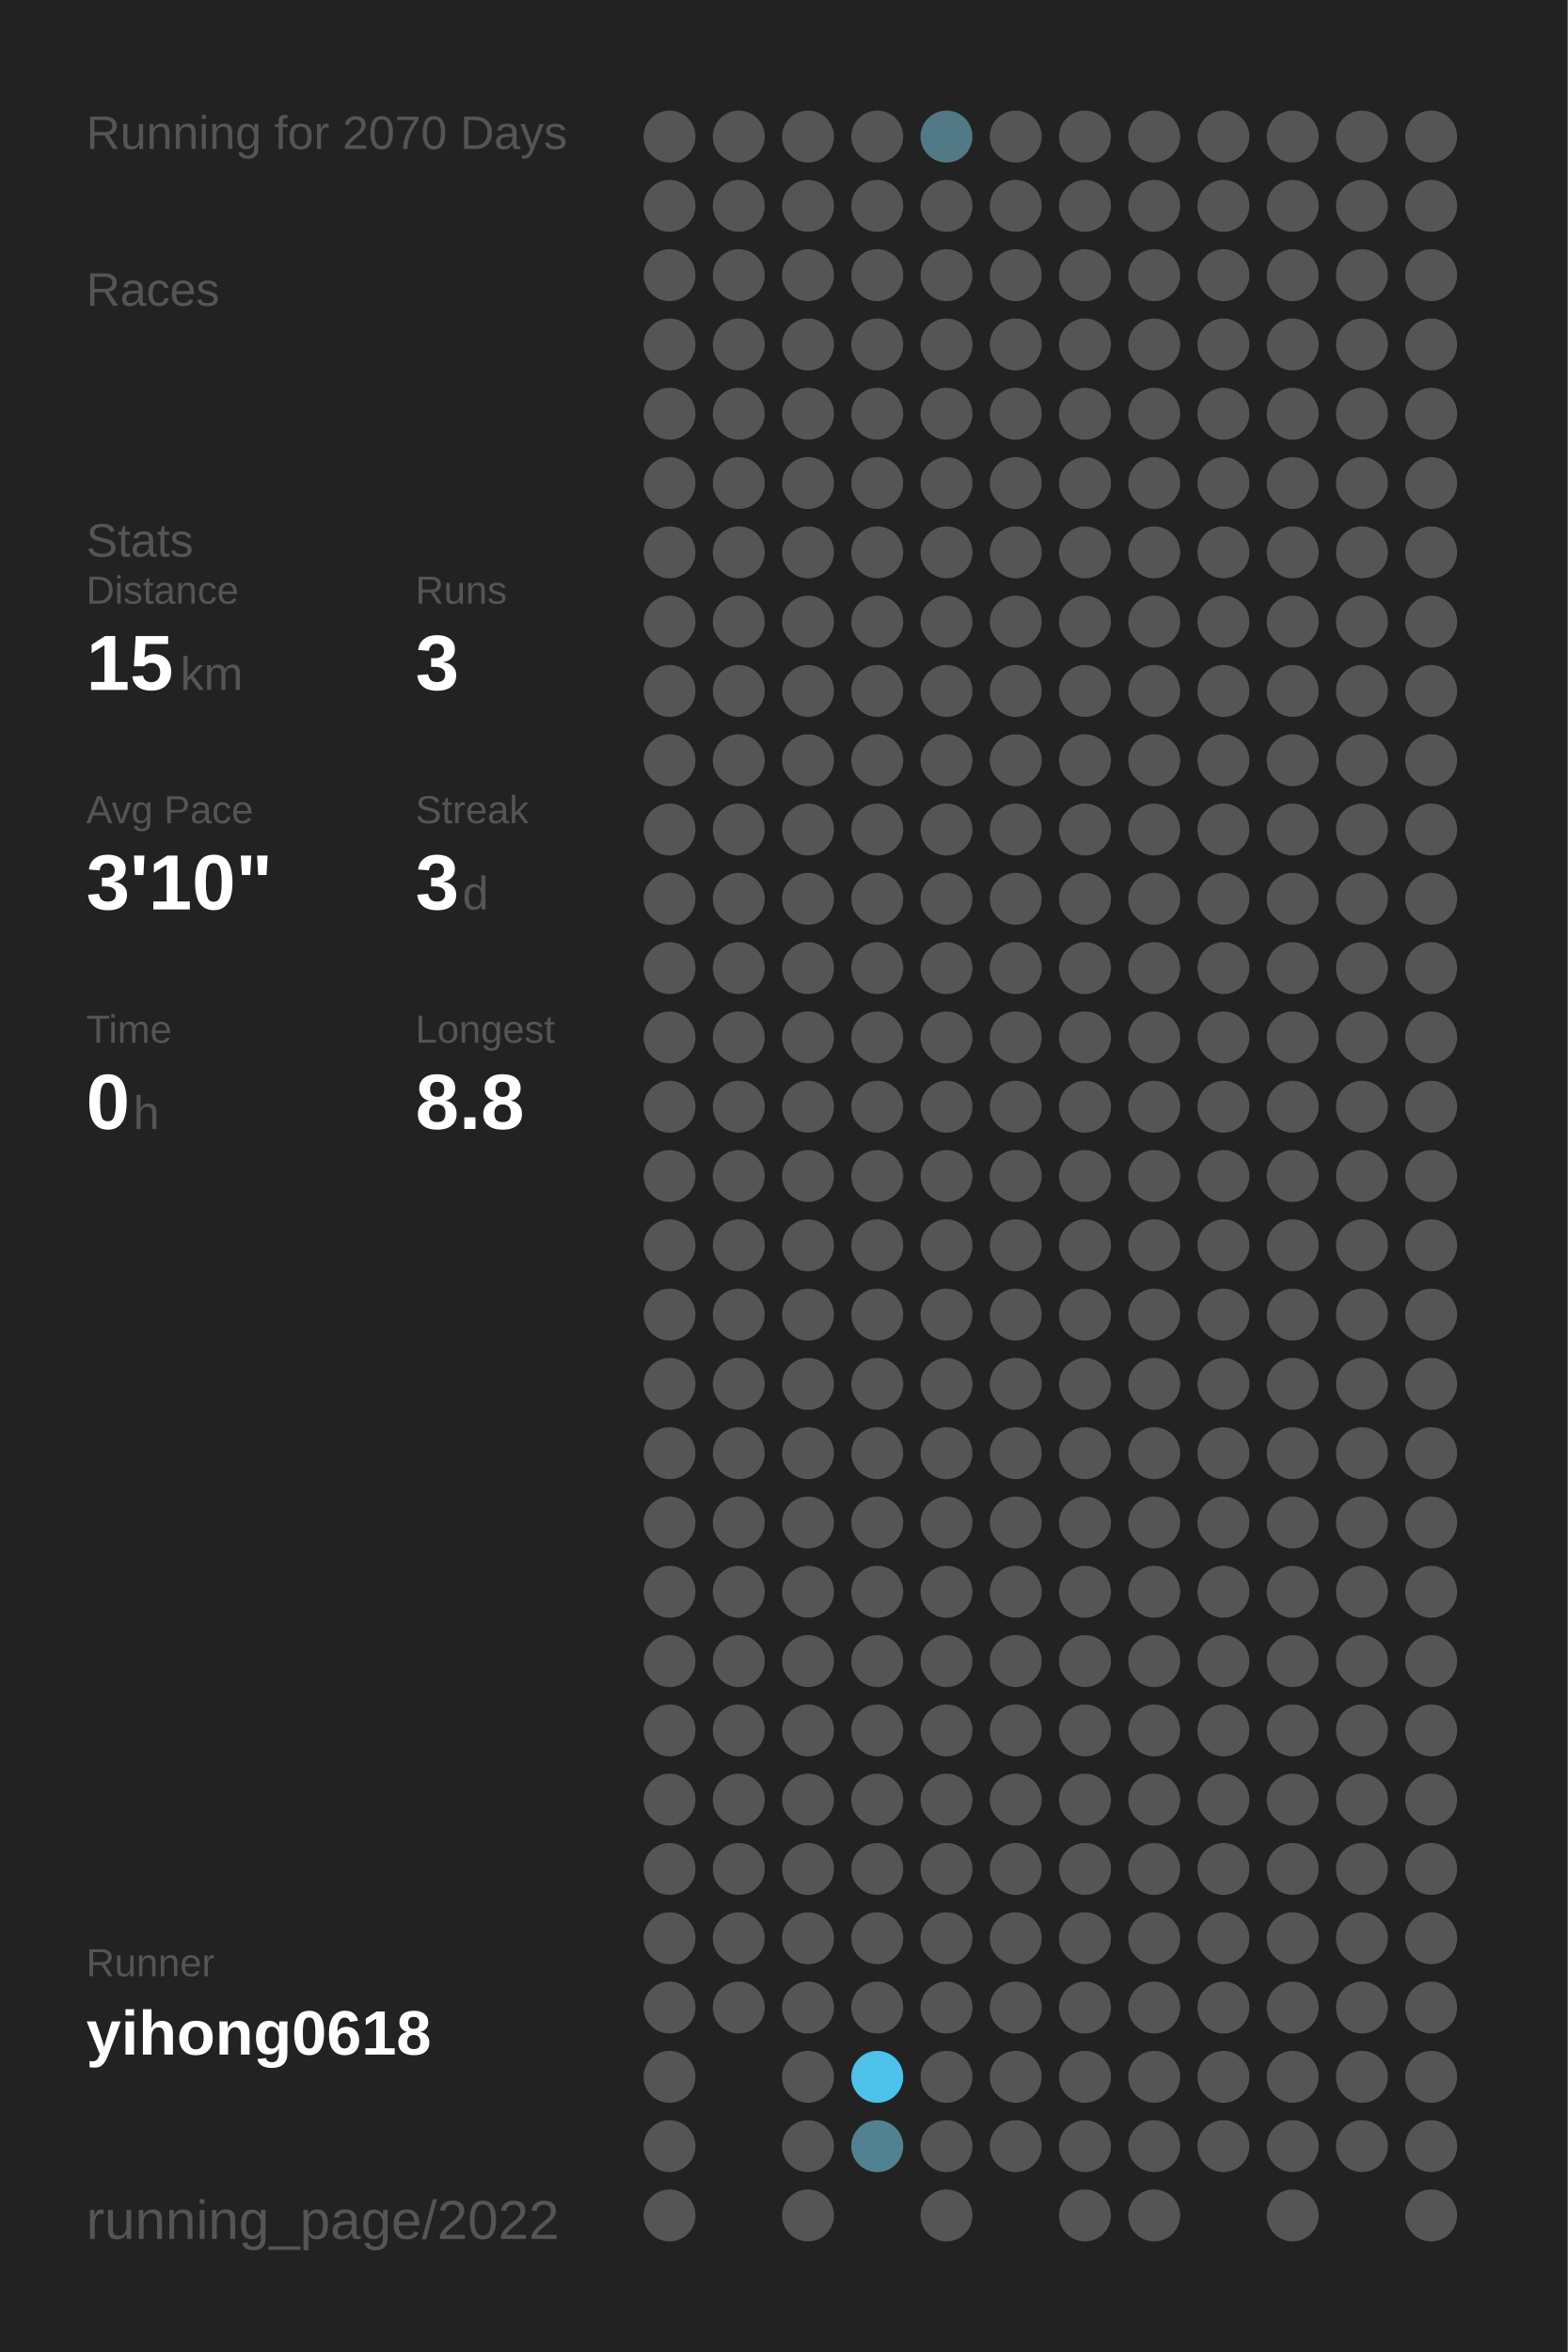
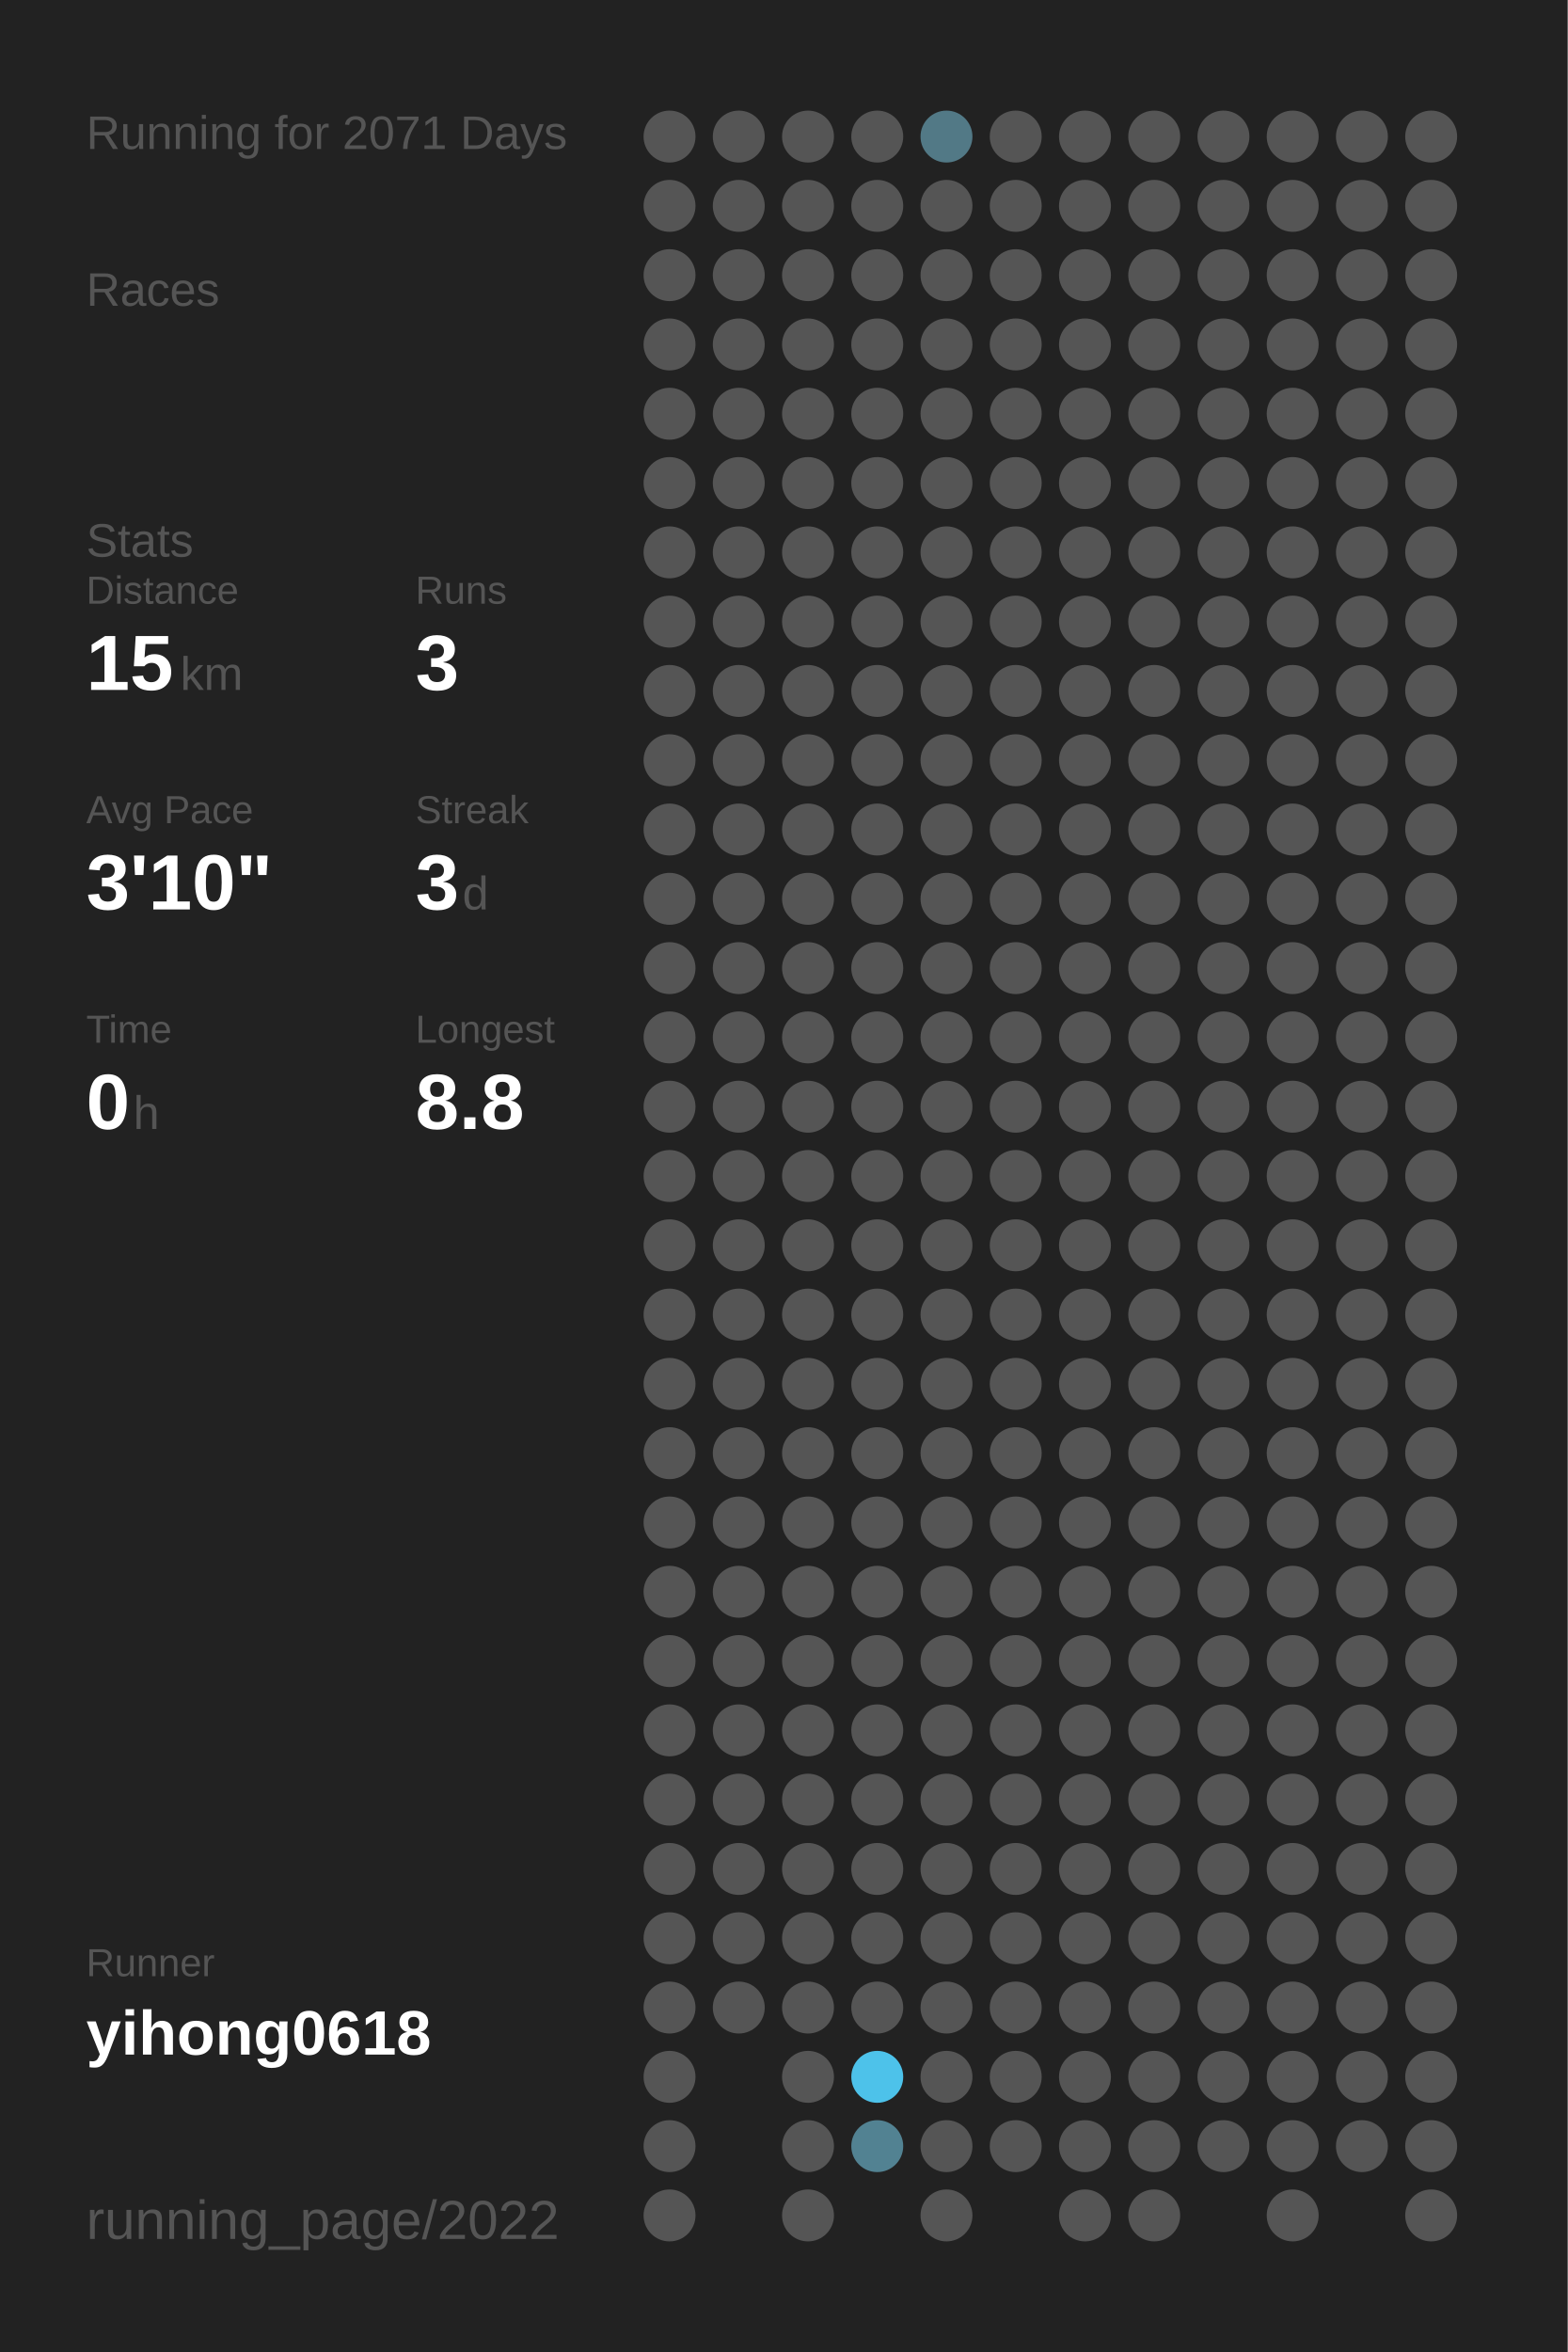
<svg xmlns="http://www.w3.org/2000/svg" baseProfile="full" height="300mm" version="1.1" viewBox="0,0,200,300" width="200mm">
  <defs />
  <rect fill="#222222" height="300" width="200" x="0" y="0" />
-   <text fill="#555555" style="font-size:6px; font-family:Arial;" x="11" y="19">Running for 2070 Days</text>
+   <text fill="#555555" style="font-size:6px; font-family:Arial;" x="11" y="19">Running for 2071 Days</text>
  <text fill="#555555" style="font-size:6px; font-family:Arial;" x="11" y="39">Races</text>
  <text fill="#555555" style="font-size:6px; font-family:Arial;" x="11" y="71">Stats</text>
  <text fill="#555555" style="font-size:5px; font-family:Arial;" x="11" y="77">Distance</text>
  <text fill="#FFFFFF" style="font-size:10px; font-family:Arial; font-weight:bold;" x="11" y="88">15</text>
  <text fill="#555555" style="font-size:6px; font-family:Arial;" x="23" y="88">km</text>
  <text fill="#555555" style="font-size:5px; font-family:Arial;" x="53" y="77">Runs</text>
  <text fill="#FFFFFF" style="font-size:10px; font-family:Arial; font-weight:bold;" x="53" y="88">3</text>
  <text fill="#555555" style="font-size:5px; font-family:Arial;" x="11" y="105">Avg Pace</text>
  <text fill="#FFFFFF" style="font-size:10px; font-family:Arial; font-weight:bold;" x="11" y="116">3'10"</text>
  <text fill="#555555" style="font-size:5px; font-family:Arial;" x="53" y="105">Streak</text>
  <text fill="#FFFFFF" style="font-size:10px; font-family:Arial; font-weight:bold;" x="53" y="116">3</text>
  <text fill="#555555" style="font-size:6px; font-family:Arial;" x="59" y="116">d</text>
  <text fill="#555555" style="font-size:5px; font-family:Arial;" x="11" y="133">Time</text>
  <text fill="#FFFFFF" style="font-size:10px; font-family:Arial; font-weight:bold;" x="11" y="144">0</text>
  <text fill="#555555" style="font-size:6px; font-family:Arial;" x="17" y="144">h</text>
  <text fill="#555555" style="font-size:5px; font-family:Arial;" x="53" y="133">Longest</text>
  <text fill="#FFFFFF" style="font-size:10px; font-family:Arial; font-weight:bold;" x="53" y="144">8.8</text>
  <text fill="#555555" style="font-size:5px; font-family:Arial;" x="11" y="252.065">Runner</text>
  <text fill="#FFFFFF" style="font-size:8px; font-family:Arial; font-weight:bold;" x="11" y="262.065">yihong0618</text>
  <text fill="#555555" style="font-size:7px; font-family:Arial;" x="11" y="285.581">running_page/2022</text>
  <circle cx="85.417" cy="17.419" fill="#555555" r="3.312" />
  <circle cx="85.417" cy="26.258" fill="#555555" r="3.312" />
  <circle cx="85.417" cy="35.097" fill="#555555" r="3.312" />
  <circle cx="85.417" cy="43.935" fill="#555555" r="3.312" />
  <circle cx="85.417" cy="52.774" fill="#555555" r="3.312" />
  <circle cx="85.417" cy="61.613" fill="#555555" r="3.312" />
  <circle cx="85.417" cy="70.452" fill="#555555" r="3.312" />
  <circle cx="85.417" cy="79.29" fill="#555555" r="3.312" />
  <circle cx="85.417" cy="88.129" fill="#555555" r="3.312" />
  <circle cx="85.417" cy="96.968" fill="#555555" r="3.312" />
  <circle cx="85.417" cy="105.806" fill="#555555" r="3.312" />
  <circle cx="85.417" cy="114.645" fill="#555555" r="3.312" />
  <circle cx="85.417" cy="123.484" fill="#555555" r="3.312" />
  <circle cx="85.417" cy="132.323" fill="#555555" r="3.312" />
  <circle cx="85.417" cy="141.161" fill="#555555" r="3.312" />
  <circle cx="85.417" cy="150" fill="#555555" r="3.312" />
  <circle cx="85.417" cy="158.839" fill="#555555" r="3.312" />
  <circle cx="85.417" cy="167.677" fill="#555555" r="3.312" />
  <circle cx="85.417" cy="176.516" fill="#555555" r="3.312" />
  <circle cx="85.417" cy="185.355" fill="#555555" r="3.312" />
  <circle cx="85.417" cy="194.194" fill="#555555" r="3.312" />
  <circle cx="85.417" cy="203.032" fill="#555555" r="3.312" />
  <circle cx="85.417" cy="211.871" fill="#555555" r="3.312" />
  <circle cx="85.417" cy="220.71" fill="#555555" r="3.312" />
  <circle cx="85.417" cy="229.548" fill="#555555" r="3.312" />
  <circle cx="85.417" cy="238.387" fill="#555555" r="3.312" />
  <circle cx="85.417" cy="247.226" fill="#555555" r="3.312" />
  <circle cx="85.417" cy="256.065" fill="#555555" r="3.312" />
  <circle cx="85.417" cy="264.903" fill="#555555" r="3.312" />
  <circle cx="85.417" cy="273.742" fill="#555555" r="3.312" />
  <circle cx="85.417" cy="282.581" fill="#555555" r="3.312" />
  <circle cx="94.25" cy="17.419" fill="#555555" r="3.312" />
  <circle cx="94.25" cy="26.258" fill="#555555" r="3.312" />
  <circle cx="94.25" cy="35.097" fill="#555555" r="3.312" />
  <circle cx="94.25" cy="43.935" fill="#555555" r="3.312" />
  <circle cx="94.25" cy="52.774" fill="#555555" r="3.312" />
  <circle cx="94.25" cy="61.613" fill="#555555" r="3.312" />
  <circle cx="94.25" cy="70.452" fill="#555555" r="3.312" />
  <circle cx="94.25" cy="79.29" fill="#555555" r="3.312" />
  <circle cx="94.25" cy="88.129" fill="#555555" r="3.312" />
  <circle cx="94.25" cy="96.968" fill="#555555" r="3.312" />
  <circle cx="94.25" cy="105.806" fill="#555555" r="3.312" />
  <circle cx="94.25" cy="114.645" fill="#555555" r="3.312" />
  <circle cx="94.25" cy="123.484" fill="#555555" r="3.312" />
  <circle cx="94.25" cy="132.323" fill="#555555" r="3.312" />
  <circle cx="94.25" cy="141.161" fill="#555555" r="3.312" />
  <circle cx="94.25" cy="150" fill="#555555" r="3.312" />
  <circle cx="94.25" cy="158.839" fill="#555555" r="3.312" />
  <circle cx="94.25" cy="167.677" fill="#555555" r="3.312" />
  <circle cx="94.25" cy="176.516" fill="#555555" r="3.312" />
  <circle cx="94.25" cy="185.355" fill="#555555" r="3.312" />
  <circle cx="94.25" cy="194.194" fill="#555555" r="3.312" />
  <circle cx="94.25" cy="203.032" fill="#555555" r="3.312" />
  <circle cx="94.25" cy="211.871" fill="#555555" r="3.312" />
  <circle cx="94.25" cy="220.71" fill="#555555" r="3.312" />
  <circle cx="94.25" cy="229.548" fill="#555555" r="3.312" />
  <circle cx="94.25" cy="238.387" fill="#555555" r="3.312" />
  <circle cx="94.25" cy="247.226" fill="#555555" r="3.312" />
  <circle cx="94.25" cy="256.065" fill="#555555" r="3.312" />
  <circle cx="103.083" cy="17.419" fill="#555555" r="3.312" />
  <circle cx="103.083" cy="26.258" fill="#555555" r="3.312" />
  <circle cx="103.083" cy="35.097" fill="#555555" r="3.312" />
  <circle cx="103.083" cy="43.935" fill="#555555" r="3.312" />
  <circle cx="103.083" cy="52.774" fill="#555555" r="3.312" />
  <circle cx="103.083" cy="61.613" fill="#555555" r="3.312" />
  <circle cx="103.083" cy="70.452" fill="#555555" r="3.312" />
  <circle cx="103.083" cy="79.29" fill="#555555" r="3.312" />
  <circle cx="103.083" cy="88.129" fill="#555555" r="3.312" />
  <circle cx="103.083" cy="96.968" fill="#555555" r="3.312" />
  <circle cx="103.083" cy="105.806" fill="#555555" r="3.312" />
  <circle cx="103.083" cy="114.645" fill="#555555" r="3.312" />
  <circle cx="103.083" cy="123.484" fill="#555555" r="3.312" />
  <circle cx="103.083" cy="132.323" fill="#555555" r="3.312" />
  <circle cx="103.083" cy="141.161" fill="#555555" r="3.312" />
  <circle cx="103.083" cy="150" fill="#555555" r="3.312" />
  <circle cx="103.083" cy="158.839" fill="#555555" r="3.312" />
  <circle cx="103.083" cy="167.677" fill="#555555" r="3.312" />
  <circle cx="103.083" cy="176.516" fill="#555555" r="3.312" />
  <circle cx="103.083" cy="185.355" fill="#555555" r="3.312" />
  <circle cx="103.083" cy="194.194" fill="#555555" r="3.312" />
  <circle cx="103.083" cy="203.032" fill="#555555" r="3.312" />
  <circle cx="103.083" cy="211.871" fill="#555555" r="3.312" />
  <circle cx="103.083" cy="220.71" fill="#555555" r="3.312" />
  <circle cx="103.083" cy="229.548" fill="#555555" r="3.312" />
  <circle cx="103.083" cy="238.387" fill="#555555" r="3.312" />
  <circle cx="103.083" cy="247.226" fill="#555555" r="3.312" />
  <circle cx="103.083" cy="256.065" fill="#555555" r="3.312" />
  <circle cx="103.083" cy="264.903" fill="#555555" r="3.312" />
  <circle cx="103.083" cy="273.742" fill="#555555" r="3.312" />
  <circle cx="103.083" cy="282.581" fill="#555555" r="3.312" />
  <circle cx="111.917" cy="17.419" fill="#555555" r="3.312" />
  <circle cx="111.917" cy="26.258" fill="#555555" r="3.312" />
  <circle cx="111.917" cy="35.097" fill="#555555" r="3.312" />
  <circle cx="111.917" cy="43.935" fill="#555555" r="3.312" />
  <circle cx="111.917" cy="52.774" fill="#555555" r="3.312" />
  <circle cx="111.917" cy="61.613" fill="#555555" r="3.312" />
  <circle cx="111.917" cy="70.452" fill="#555555" r="3.312" />
  <circle cx="111.917" cy="79.29" fill="#555555" r="3.312" />
  <circle cx="111.917" cy="88.129" fill="#555555" r="3.312" />
  <circle cx="111.917" cy="96.968" fill="#555555" r="3.312" />
  <circle cx="111.917" cy="105.806" fill="#555555" r="3.312" />
  <circle cx="111.917" cy="114.645" fill="#555555" r="3.312" />
  <circle cx="111.917" cy="123.484" fill="#555555" r="3.312" />
  <circle cx="111.917" cy="132.323" fill="#555555" r="3.312" />
  <circle cx="111.917" cy="141.161" fill="#555555" r="3.312" />
  <circle cx="111.917" cy="150" fill="#555555" r="3.312" />
  <circle cx="111.917" cy="158.839" fill="#555555" r="3.312" />
  <circle cx="111.917" cy="167.677" fill="#555555" r="3.312" />
  <circle cx="111.917" cy="176.516" fill="#555555" r="3.312" />
  <circle cx="111.917" cy="185.355" fill="#555555" r="3.312" />
  <circle cx="111.917" cy="194.194" fill="#555555" r="3.312" />
  <circle cx="111.917" cy="203.032" fill="#555555" r="3.312" />
  <circle cx="111.917" cy="211.871" fill="#555555" r="3.312" />
  <circle cx="111.917" cy="220.71" fill="#555555" r="3.312" />
  <circle cx="111.917" cy="229.548" fill="#555555" r="3.312" />
  <circle cx="111.917" cy="238.387" fill="#555555" r="3.312" />
  <circle cx="111.917" cy="247.226" fill="#555555" r="3.312" />
  <circle cx="111.917" cy="256.065" fill="#555555" r="3.312" />
  <circle cx="111.917" cy="264.903" fill="#4dc2ea" r="3.312" />
  <circle cx="111.917" cy="273.742" fill="#528292" r="3.312" />
  <circle cx="120.75" cy="17.419" fill="#527986" r="3.312" />
  <circle cx="120.75" cy="26.258" fill="#555555" r="3.312" />
  <circle cx="120.75" cy="35.097" fill="#555555" r="3.312" />
  <circle cx="120.75" cy="43.935" fill="#555555" r="3.312" />
  <circle cx="120.75" cy="52.774" fill="#555555" r="3.312" />
  <circle cx="120.75" cy="61.613" fill="#555555" r="3.312" />
  <circle cx="120.75" cy="70.452" fill="#555555" r="3.312" />
  <circle cx="120.75" cy="79.29" fill="#555555" r="3.312" />
  <circle cx="120.75" cy="88.129" fill="#555555" r="3.312" />
  <circle cx="120.75" cy="96.968" fill="#555555" r="3.312" />
  <circle cx="120.75" cy="105.806" fill="#555555" r="3.312" />
  <circle cx="120.75" cy="114.645" fill="#555555" r="3.312" />
  <circle cx="120.75" cy="123.484" fill="#555555" r="3.312" />
  <circle cx="120.75" cy="132.323" fill="#555555" r="3.312" />
  <circle cx="120.75" cy="141.161" fill="#555555" r="3.312" />
  <circle cx="120.75" cy="150" fill="#555555" r="3.312" />
  <circle cx="120.75" cy="158.839" fill="#555555" r="3.312" />
  <circle cx="120.75" cy="167.677" fill="#555555" r="3.312" />
  <circle cx="120.75" cy="176.516" fill="#555555" r="3.312" />
  <circle cx="120.75" cy="185.355" fill="#555555" r="3.312" />
  <circle cx="120.75" cy="194.194" fill="#555555" r="3.312" />
  <circle cx="120.75" cy="203.032" fill="#555555" r="3.312" />
  <circle cx="120.75" cy="211.871" fill="#555555" r="3.312" />
  <circle cx="120.75" cy="220.71" fill="#555555" r="3.312" />
  <circle cx="120.75" cy="229.548" fill="#555555" r="3.312" />
  <circle cx="120.75" cy="238.387" fill="#555555" r="3.312" />
  <circle cx="120.75" cy="247.226" fill="#555555" r="3.312" />
  <circle cx="120.75" cy="256.065" fill="#555555" r="3.312" />
  <circle cx="120.75" cy="264.903" fill="#555555" r="3.312" />
  <circle cx="120.75" cy="273.742" fill="#555555" r="3.312" />
  <circle cx="120.75" cy="282.581" fill="#555555" r="3.312" />
  <circle cx="129.583" cy="17.419" fill="#555555" r="3.312" />
  <circle cx="129.583" cy="26.258" fill="#555555" r="3.312" />
  <circle cx="129.583" cy="35.097" fill="#555555" r="3.312" />
  <circle cx="129.583" cy="43.935" fill="#555555" r="3.312" />
  <circle cx="129.583" cy="52.774" fill="#555555" r="3.312" />
  <circle cx="129.583" cy="61.613" fill="#555555" r="3.312" />
  <circle cx="129.583" cy="70.452" fill="#555555" r="3.312" />
  <circle cx="129.583" cy="79.29" fill="#555555" r="3.312" />
  <circle cx="129.583" cy="88.129" fill="#555555" r="3.312" />
  <circle cx="129.583" cy="96.968" fill="#555555" r="3.312" />
  <circle cx="129.583" cy="105.806" fill="#555555" r="3.312" />
  <circle cx="129.583" cy="114.645" fill="#555555" r="3.312" />
  <circle cx="129.583" cy="123.484" fill="#555555" r="3.312" />
  <circle cx="129.583" cy="132.323" fill="#555555" r="3.312" />
  <circle cx="129.583" cy="141.161" fill="#555555" r="3.312" />
  <circle cx="129.583" cy="150" fill="#555555" r="3.312" />
  <circle cx="129.583" cy="158.839" fill="#555555" r="3.312" />
  <circle cx="129.583" cy="167.677" fill="#555555" r="3.312" />
  <circle cx="129.583" cy="176.516" fill="#555555" r="3.312" />
  <circle cx="129.583" cy="185.355" fill="#555555" r="3.312" />
  <circle cx="129.583" cy="194.194" fill="#555555" r="3.312" />
  <circle cx="129.583" cy="203.032" fill="#555555" r="3.312" />
  <circle cx="129.583" cy="211.871" fill="#555555" r="3.312" />
  <circle cx="129.583" cy="220.71" fill="#555555" r="3.312" />
  <circle cx="129.583" cy="229.548" fill="#555555" r="3.312" />
  <circle cx="129.583" cy="238.387" fill="#555555" r="3.312" />
  <circle cx="129.583" cy="247.226" fill="#555555" r="3.312" />
  <circle cx="129.583" cy="256.065" fill="#555555" r="3.312" />
  <circle cx="129.583" cy="264.903" fill="#555555" r="3.312" />
  <circle cx="129.583" cy="273.742" fill="#555555" r="3.312" />
  <circle cx="138.417" cy="17.419" fill="#555555" r="3.312" />
  <circle cx="138.417" cy="26.258" fill="#555555" r="3.312" />
  <circle cx="138.417" cy="35.097" fill="#555555" r="3.312" />
  <circle cx="138.417" cy="43.935" fill="#555555" r="3.312" />
  <circle cx="138.417" cy="52.774" fill="#555555" r="3.312" />
  <circle cx="138.417" cy="61.613" fill="#555555" r="3.312" />
  <circle cx="138.417" cy="70.452" fill="#555555" r="3.312" />
  <circle cx="138.417" cy="79.29" fill="#555555" r="3.312" />
  <circle cx="138.417" cy="88.129" fill="#555555" r="3.312" />
  <circle cx="138.417" cy="96.968" fill="#555555" r="3.312" />
  <circle cx="138.417" cy="105.806" fill="#555555" r="3.312" />
  <circle cx="138.417" cy="114.645" fill="#555555" r="3.312" />
  <circle cx="138.417" cy="123.484" fill="#555555" r="3.312" />
  <circle cx="138.417" cy="132.323" fill="#555555" r="3.312" />
  <circle cx="138.417" cy="141.161" fill="#555555" r="3.312" />
  <circle cx="138.417" cy="150" fill="#555555" r="3.312" />
  <circle cx="138.417" cy="158.839" fill="#555555" r="3.312" />
  <circle cx="138.417" cy="167.677" fill="#555555" r="3.312" />
  <circle cx="138.417" cy="176.516" fill="#555555" r="3.312" />
  <circle cx="138.417" cy="185.355" fill="#555555" r="3.312" />
  <circle cx="138.417" cy="194.194" fill="#555555" r="3.312" />
  <circle cx="138.417" cy="203.032" fill="#555555" r="3.312" />
  <circle cx="138.417" cy="211.871" fill="#555555" r="3.312" />
  <circle cx="138.417" cy="220.71" fill="#555555" r="3.312" />
  <circle cx="138.417" cy="229.548" fill="#555555" r="3.312" />
  <circle cx="138.417" cy="238.387" fill="#555555" r="3.312" />
  <circle cx="138.417" cy="247.226" fill="#555555" r="3.312" />
  <circle cx="138.417" cy="256.065" fill="#555555" r="3.312" />
  <circle cx="138.417" cy="264.903" fill="#555555" r="3.312" />
  <circle cx="138.417" cy="273.742" fill="#555555" r="3.312" />
  <circle cx="138.417" cy="282.581" fill="#555555" r="3.312" />
  <circle cx="147.25" cy="17.419" fill="#555555" r="3.312" />
  <circle cx="147.25" cy="26.258" fill="#555555" r="3.312" />
  <circle cx="147.25" cy="35.097" fill="#555555" r="3.312" />
  <circle cx="147.25" cy="43.935" fill="#555555" r="3.312" />
  <circle cx="147.25" cy="52.774" fill="#555555" r="3.312" />
  <circle cx="147.25" cy="61.613" fill="#555555" r="3.312" />
  <circle cx="147.25" cy="70.452" fill="#555555" r="3.312" />
  <circle cx="147.25" cy="79.29" fill="#555555" r="3.312" />
  <circle cx="147.25" cy="88.129" fill="#555555" r="3.312" />
  <circle cx="147.25" cy="96.968" fill="#555555" r="3.312" />
  <circle cx="147.25" cy="105.806" fill="#555555" r="3.312" />
  <circle cx="147.25" cy="114.645" fill="#555555" r="3.312" />
  <circle cx="147.25" cy="123.484" fill="#555555" r="3.312" />
  <circle cx="147.25" cy="132.323" fill="#555555" r="3.312" />
  <circle cx="147.25" cy="141.161" fill="#555555" r="3.312" />
  <circle cx="147.25" cy="150" fill="#555555" r="3.312" />
  <circle cx="147.25" cy="158.839" fill="#555555" r="3.312" />
  <circle cx="147.25" cy="167.677" fill="#555555" r="3.312" />
  <circle cx="147.25" cy="176.516" fill="#555555" r="3.312" />
  <circle cx="147.25" cy="185.355" fill="#555555" r="3.312" />
  <circle cx="147.25" cy="194.194" fill="#555555" r="3.312" />
  <circle cx="147.25" cy="203.032" fill="#555555" r="3.312" />
  <circle cx="147.25" cy="211.871" fill="#555555" r="3.312" />
  <circle cx="147.25" cy="220.71" fill="#555555" r="3.312" />
  <circle cx="147.25" cy="229.548" fill="#555555" r="3.312" />
  <circle cx="147.25" cy="238.387" fill="#555555" r="3.312" />
  <circle cx="147.25" cy="247.226" fill="#555555" r="3.312" />
  <circle cx="147.25" cy="256.065" fill="#555555" r="3.312" />
  <circle cx="147.25" cy="264.903" fill="#555555" r="3.312" />
  <circle cx="147.25" cy="273.742" fill="#555555" r="3.312" />
  <circle cx="147.25" cy="282.581" fill="#555555" r="3.312" />
  <circle cx="156.083" cy="17.419" fill="#555555" r="3.312" />
  <circle cx="156.083" cy="26.258" fill="#555555" r="3.312" />
  <circle cx="156.083" cy="35.097" fill="#555555" r="3.312" />
  <circle cx="156.083" cy="43.935" fill="#555555" r="3.312" />
  <circle cx="156.083" cy="52.774" fill="#555555" r="3.312" />
  <circle cx="156.083" cy="61.613" fill="#555555" r="3.312" />
  <circle cx="156.083" cy="70.452" fill="#555555" r="3.312" />
  <circle cx="156.083" cy="79.29" fill="#555555" r="3.312" />
  <circle cx="156.083" cy="88.129" fill="#555555" r="3.312" />
  <circle cx="156.083" cy="96.968" fill="#555555" r="3.312" />
  <circle cx="156.083" cy="105.806" fill="#555555" r="3.312" />
  <circle cx="156.083" cy="114.645" fill="#555555" r="3.312" />
  <circle cx="156.083" cy="123.484" fill="#555555" r="3.312" />
  <circle cx="156.083" cy="132.323" fill="#555555" r="3.312" />
  <circle cx="156.083" cy="141.161" fill="#555555" r="3.312" />
  <circle cx="156.083" cy="150" fill="#555555" r="3.312" />
  <circle cx="156.083" cy="158.839" fill="#555555" r="3.312" />
  <circle cx="156.083" cy="167.677" fill="#555555" r="3.312" />
  <circle cx="156.083" cy="176.516" fill="#555555" r="3.312" />
  <circle cx="156.083" cy="185.355" fill="#555555" r="3.312" />
  <circle cx="156.083" cy="194.194" fill="#555555" r="3.312" />
  <circle cx="156.083" cy="203.032" fill="#555555" r="3.312" />
  <circle cx="156.083" cy="211.871" fill="#555555" r="3.312" />
  <circle cx="156.083" cy="220.71" fill="#555555" r="3.312" />
  <circle cx="156.083" cy="229.548" fill="#555555" r="3.312" />
  <circle cx="156.083" cy="238.387" fill="#555555" r="3.312" />
  <circle cx="156.083" cy="247.226" fill="#555555" r="3.312" />
  <circle cx="156.083" cy="256.065" fill="#555555" r="3.312" />
  <circle cx="156.083" cy="264.903" fill="#555555" r="3.312" />
  <circle cx="156.083" cy="273.742" fill="#555555" r="3.312" />
  <circle cx="164.917" cy="17.419" fill="#555555" r="3.312" />
  <circle cx="164.917" cy="26.258" fill="#555555" r="3.312" />
  <circle cx="164.917" cy="35.097" fill="#555555" r="3.312" />
  <circle cx="164.917" cy="43.935" fill="#555555" r="3.312" />
  <circle cx="164.917" cy="52.774" fill="#555555" r="3.312" />
  <circle cx="164.917" cy="61.613" fill="#555555" r="3.312" />
  <circle cx="164.917" cy="70.452" fill="#555555" r="3.312" />
  <circle cx="164.917" cy="79.29" fill="#555555" r="3.312" />
  <circle cx="164.917" cy="88.129" fill="#555555" r="3.312" />
  <circle cx="164.917" cy="96.968" fill="#555555" r="3.312" />
  <circle cx="164.917" cy="105.806" fill="#555555" r="3.312" />
  <circle cx="164.917" cy="114.645" fill="#555555" r="3.312" />
  <circle cx="164.917" cy="123.484" fill="#555555" r="3.312" />
  <circle cx="164.917" cy="132.323" fill="#555555" r="3.312" />
  <circle cx="164.917" cy="141.161" fill="#555555" r="3.312" />
  <circle cx="164.917" cy="150" fill="#555555" r="3.312" />
  <circle cx="164.917" cy="158.839" fill="#555555" r="3.312" />
  <circle cx="164.917" cy="167.677" fill="#555555" r="3.312" />
  <circle cx="164.917" cy="176.516" fill="#555555" r="3.312" />
  <circle cx="164.917" cy="185.355" fill="#555555" r="3.312" />
  <circle cx="164.917" cy="194.194" fill="#555555" r="3.312" />
  <circle cx="164.917" cy="203.032" fill="#555555" r="3.312" />
  <circle cx="164.917" cy="211.871" fill="#555555" r="3.312" />
  <circle cx="164.917" cy="220.71" fill="#555555" r="3.312" />
  <circle cx="164.917" cy="229.548" fill="#555555" r="3.312" />
  <circle cx="164.917" cy="238.387" fill="#555555" r="3.312" />
  <circle cx="164.917" cy="247.226" fill="#555555" r="3.312" />
  <circle cx="164.917" cy="256.065" fill="#555555" r="3.312" />
  <circle cx="164.917" cy="264.903" fill="#555555" r="3.312" />
  <circle cx="164.917" cy="273.742" fill="#555555" r="3.312" />
  <circle cx="164.917" cy="282.581" fill="#555555" r="3.312" />
  <circle cx="173.75" cy="17.419" fill="#555555" r="3.312" />
  <circle cx="173.75" cy="26.258" fill="#555555" r="3.312" />
  <circle cx="173.75" cy="35.097" fill="#555555" r="3.312" />
  <circle cx="173.75" cy="43.935" fill="#555555" r="3.312" />
  <circle cx="173.75" cy="52.774" fill="#555555" r="3.312" />
  <circle cx="173.75" cy="61.613" fill="#555555" r="3.312" />
  <circle cx="173.75" cy="70.452" fill="#555555" r="3.312" />
  <circle cx="173.75" cy="79.29" fill="#555555" r="3.312" />
  <circle cx="173.75" cy="88.129" fill="#555555" r="3.312" />
  <circle cx="173.75" cy="96.968" fill="#555555" r="3.312" />
  <circle cx="173.75" cy="105.806" fill="#555555" r="3.312" />
  <circle cx="173.75" cy="114.645" fill="#555555" r="3.312" />
  <circle cx="173.75" cy="123.484" fill="#555555" r="3.312" />
  <circle cx="173.75" cy="132.323" fill="#555555" r="3.312" />
  <circle cx="173.75" cy="141.161" fill="#555555" r="3.312" />
  <circle cx="173.75" cy="150" fill="#555555" r="3.312" />
  <circle cx="173.75" cy="158.839" fill="#555555" r="3.312" />
  <circle cx="173.75" cy="167.677" fill="#555555" r="3.312" />
  <circle cx="173.75" cy="176.516" fill="#555555" r="3.312" />
  <circle cx="173.75" cy="185.355" fill="#555555" r="3.312" />
  <circle cx="173.75" cy="194.194" fill="#555555" r="3.312" />
  <circle cx="173.75" cy="203.032" fill="#555555" r="3.312" />
  <circle cx="173.75" cy="211.871" fill="#555555" r="3.312" />
  <circle cx="173.75" cy="220.71" fill="#555555" r="3.312" />
  <circle cx="173.75" cy="229.548" fill="#555555" r="3.312" />
  <circle cx="173.75" cy="238.387" fill="#555555" r="3.312" />
  <circle cx="173.75" cy="247.226" fill="#555555" r="3.312" />
  <circle cx="173.75" cy="256.065" fill="#555555" r="3.312" />
  <circle cx="173.75" cy="264.903" fill="#555555" r="3.312" />
  <circle cx="173.75" cy="273.742" fill="#555555" r="3.312" />
  <circle cx="182.583" cy="17.419" fill="#555555" r="3.312" />
  <circle cx="182.583" cy="26.258" fill="#555555" r="3.312" />
  <circle cx="182.583" cy="35.097" fill="#555555" r="3.312" />
  <circle cx="182.583" cy="43.935" fill="#555555" r="3.312" />
  <circle cx="182.583" cy="52.774" fill="#555555" r="3.312" />
  <circle cx="182.583" cy="61.613" fill="#555555" r="3.312" />
  <circle cx="182.583" cy="70.452" fill="#555555" r="3.312" />
  <circle cx="182.583" cy="79.29" fill="#555555" r="3.312" />
  <circle cx="182.583" cy="88.129" fill="#555555" r="3.312" />
  <circle cx="182.583" cy="96.968" fill="#555555" r="3.312" />
  <circle cx="182.583" cy="105.806" fill="#555555" r="3.312" />
  <circle cx="182.583" cy="114.645" fill="#555555" r="3.312" />
  <circle cx="182.583" cy="123.484" fill="#555555" r="3.312" />
  <circle cx="182.583" cy="132.323" fill="#555555" r="3.312" />
  <circle cx="182.583" cy="141.161" fill="#555555" r="3.312" />
  <circle cx="182.583" cy="150" fill="#555555" r="3.312" />
  <circle cx="182.583" cy="158.839" fill="#555555" r="3.312" />
  <circle cx="182.583" cy="167.677" fill="#555555" r="3.312" />
  <circle cx="182.583" cy="176.516" fill="#555555" r="3.312" />
  <circle cx="182.583" cy="185.355" fill="#555555" r="3.312" />
  <circle cx="182.583" cy="194.194" fill="#555555" r="3.312" />
  <circle cx="182.583" cy="203.032" fill="#555555" r="3.312" />
  <circle cx="182.583" cy="211.871" fill="#555555" r="3.312" />
  <circle cx="182.583" cy="220.71" fill="#555555" r="3.312" />
  <circle cx="182.583" cy="229.548" fill="#555555" r="3.312" />
  <circle cx="182.583" cy="238.387" fill="#555555" r="3.312" />
  <circle cx="182.583" cy="247.226" fill="#555555" r="3.312" />
  <circle cx="182.583" cy="256.065" fill="#555555" r="3.312" />
  <circle cx="182.583" cy="264.903" fill="#555555" r="3.312" />
  <circle cx="182.583" cy="273.742" fill="#555555" r="3.312" />
  <circle cx="182.583" cy="282.581" fill="#555555" r="3.312" />
</svg>
